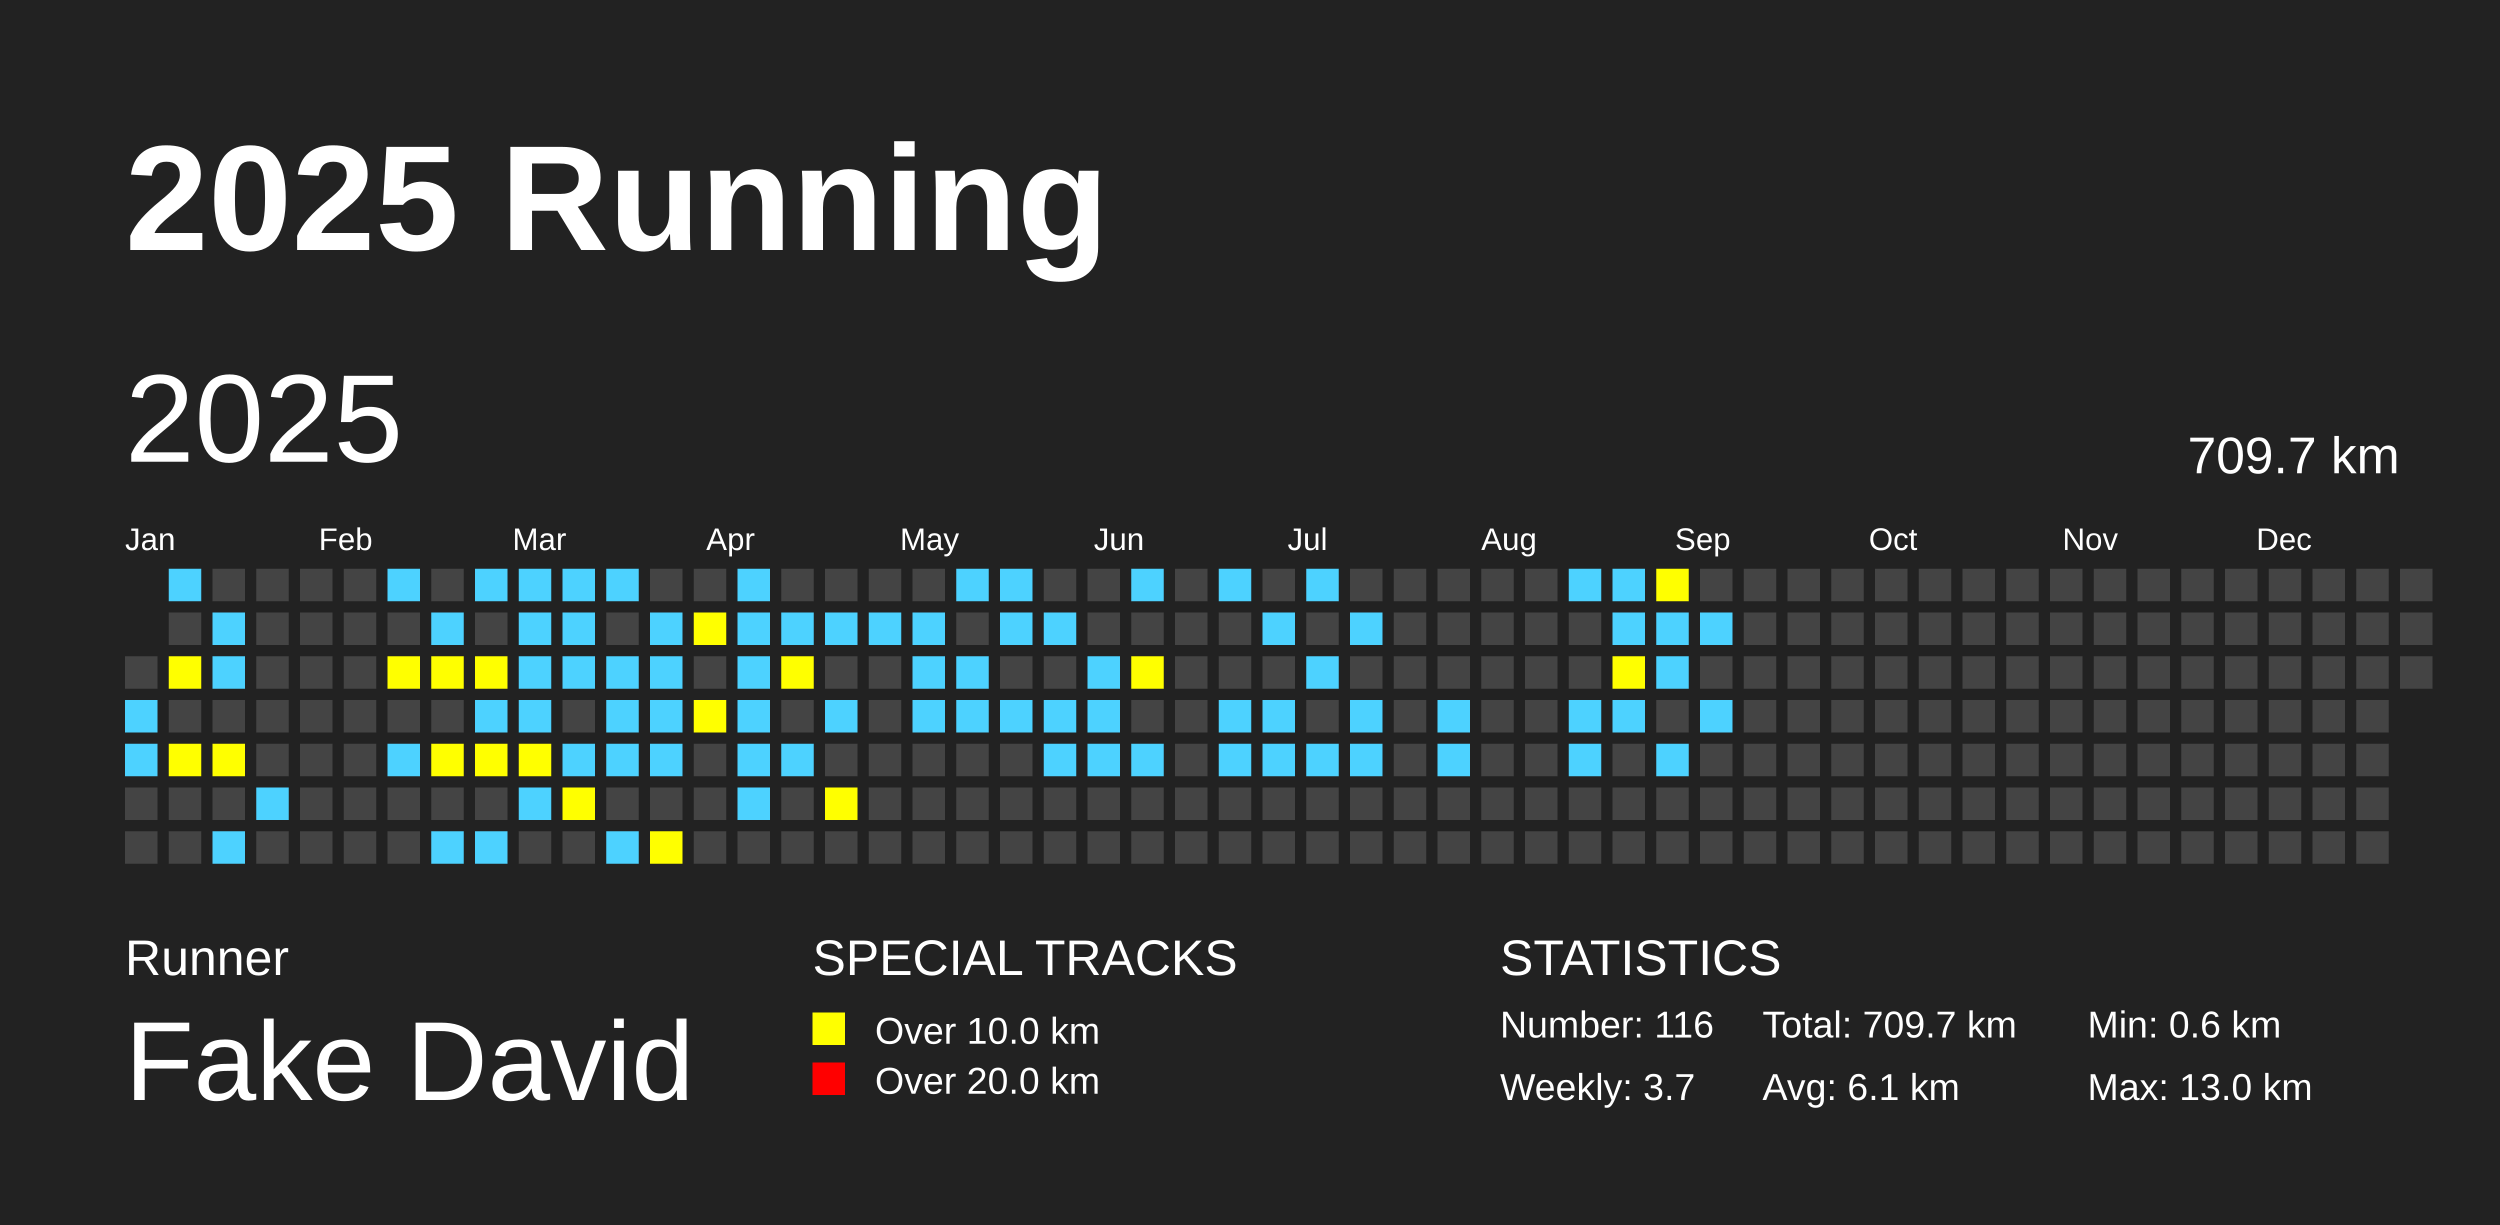
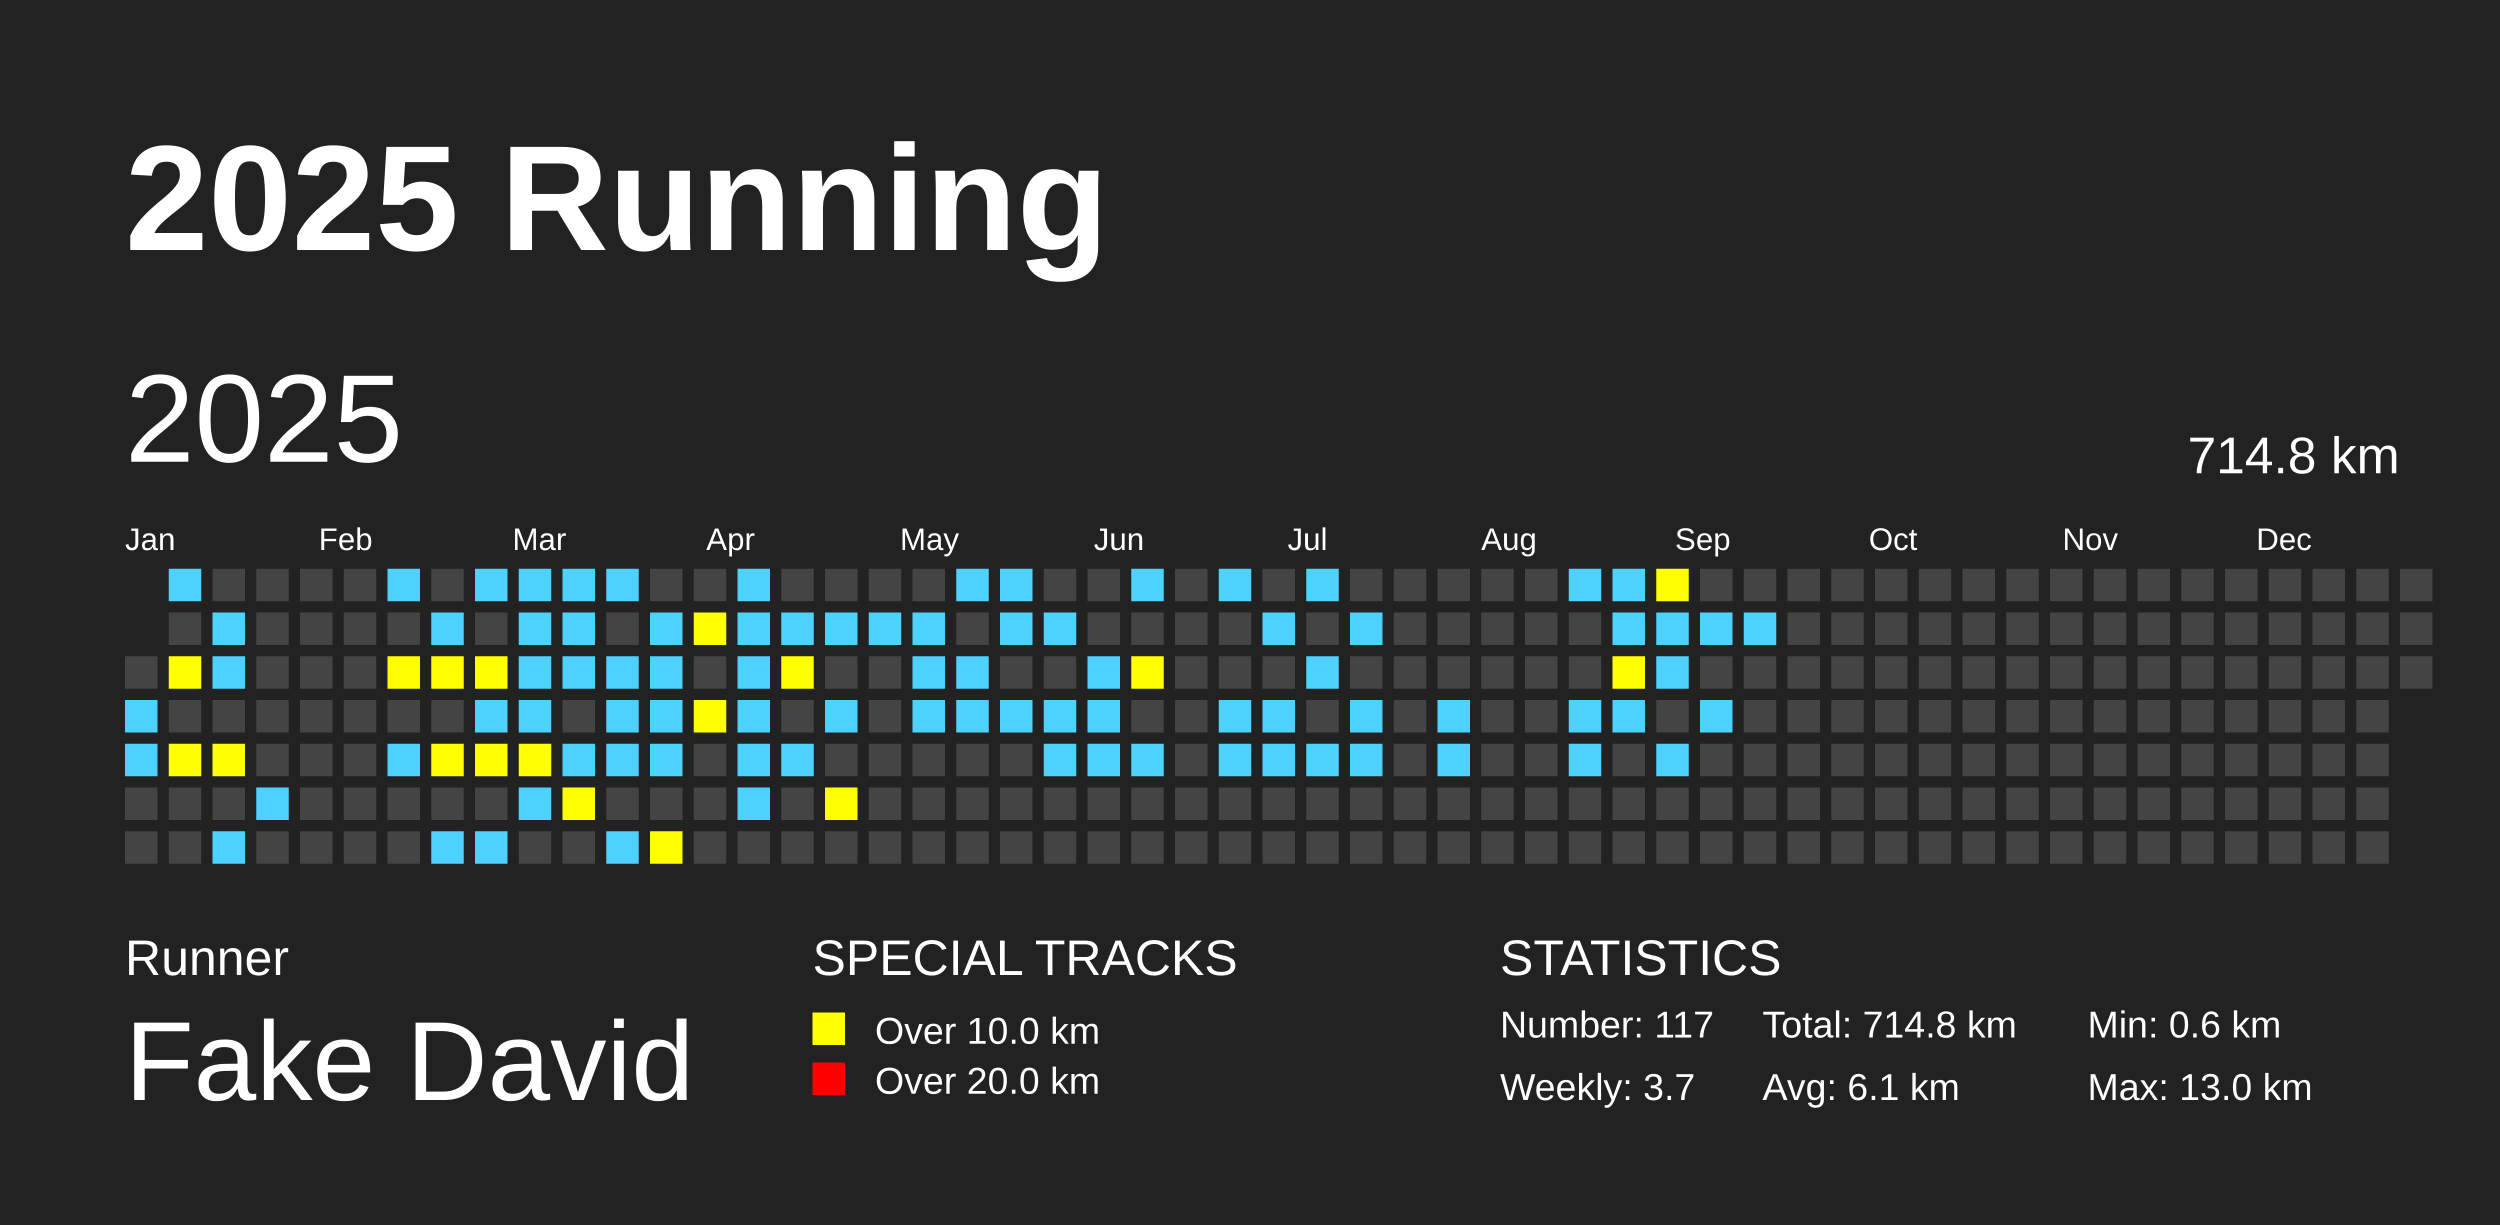
<svg xmlns="http://www.w3.org/2000/svg" baseProfile="full" height="98mm" version="1.1" viewBox="0,0,200,98" width="200mm">
  <defs />
  <rect fill="#222222" height="98" width="200" x="0" y="0" />
  <text fill="#FFFFFF" style="font-size:12px; font-family:Arial; font-weight:bold;" x="10" y="20">2025 Running</text>
  <text fill="#FFFFFF" style="font-size:4px; font-family:Arial" x="10" y="78">Runner</text>
  <text fill="#FFFFFF" style="font-size:9px; font-family:Arial" x="10" y="88">Fake David</text>
  <text fill="#FFFFFF" style="font-size:4px; font-family:Arial" x="65" y="78">SPECIAL TRACKS</text>
  <rect fill="yellow" height="2.6" width="2.6" x="65" y="81" />
  <text fill="#FFFFFF" style="font-size:3px; font-family:Arial" x="70" y="83.5">Over 10.0 km</text>
  <rect fill="red" height="2.6" width="2.6" x="65" y="85" />
  <text fill="#FFFFFF" style="font-size:3px; font-family:Arial" x="70" y="87.5">Over 20.0 km</text>
  <text fill="#FFFFFF" style="font-size:4px; font-family:Arial" x="120" y="78">STATISTICS</text>
-   <text fill="#FFFFFF" style="font-size:3px; font-family:Arial" x="120" y="83">Number: 116</text>
+   <text fill="#FFFFFF" style="font-size:3px; font-family:Arial" x="120" y="83">Number: 117</text>
  <text fill="#FFFFFF" style="font-size:3px; font-family:Arial" x="120" y="88">Weekly: 3.7</text>
-   <text fill="#FFFFFF" style="font-size:3px; font-family:Arial" x="141" y="83">Total: 709.7 km</text>
+   <text fill="#FFFFFF" style="font-size:3px; font-family:Arial" x="141" y="83">Total: 714.8 km</text>
  <text fill="#FFFFFF" style="font-size:3px; font-family:Arial" x="141" y="88">Avg: 6.1 km</text>
  <text fill="#FFFFFF" style="font-size:3px; font-family:Arial" x="167" y="83">Min: 0.6 km</text>
  <text fill="#FFFFFF" style="font-size:3px; font-family:Arial" x="167" y="88">Max: 13.0 km</text>
  <text dominant-baseline="hanging" fill="#FFFFFF" style="font-size:10.0px; font-family:Arial;" x="10" y="30">2025</text>
-   <text dominant-baseline="hanging" fill="#FFFFFF" style="font-size:4.125px; font-family:Arial;" x="175" y="35">709.7 km</text>
+   <text dominant-baseline="hanging" fill="#FFFFFF" style="font-size:4.125px; font-family:Arial;" x="175" y="35">714.8 km</text>
  <text fill="#FFFFFF" style="font-size:2.5px; font-family:Arial" x="10.0" y="44">Jan</text>
  <text fill="#FFFFFF" style="font-size:2.5px; font-family:Arial" x="25.5" y="44">Feb</text>
  <text fill="#FFFFFF" style="font-size:2.5px; font-family:Arial" x="41.0" y="44">Mar</text>
  <text fill="#FFFFFF" style="font-size:2.5px; font-family:Arial" x="56.5" y="44">Apr</text>
  <text fill="#FFFFFF" style="font-size:2.5px; font-family:Arial" x="72.0" y="44">May</text>
  <text fill="#FFFFFF" style="font-size:2.5px; font-family:Arial" x="87.5" y="44">Jun</text>
  <text fill="#FFFFFF" style="font-size:2.5px; font-family:Arial" x="103.0" y="44">Jul</text>
  <text fill="#FFFFFF" style="font-size:2.5px; font-family:Arial" x="118.5" y="44">Aug</text>
  <text fill="#FFFFFF" style="font-size:2.5px; font-family:Arial" x="134.0" y="44">Sep</text>
  <text fill="#FFFFFF" style="font-size:2.5px; font-family:Arial" x="149.5" y="44">Oct</text>
  <text fill="#FFFFFF" style="font-size:2.5px; font-family:Arial" x="165.0" y="44">Nov</text>
  <text fill="#FFFFFF" style="font-size:2.5px; font-family:Arial" x="180.5" y="44">Dec</text>
  <rect fill="#444444" height="2.6" width="2.6" x="10.0" y="52.5" />
  <rect fill="#4DD2FF" height="2.6" width="2.6" x="10.0" y="56.0" />
  <rect fill="#4DD2FF" height="2.6" width="2.6" x="10.0" y="59.5" />
  <rect fill="#444444" height="2.6" width="2.6" x="10.0" y="63.0" />
  <rect fill="#444444" height="2.6" width="2.6" x="10.0" y="66.5" />
  <rect fill="#4DD2FF" height="2.6" width="2.6" x="13.5" y="45.5" />
  <rect fill="#444444" height="2.6" width="2.6" x="13.5" y="49.0" />
  <rect fill="yellow" height="2.6" width="2.6" x="13.5" y="52.5" />
  <rect fill="#444444" height="2.6" width="2.6" x="13.5" y="56.0" />
  <rect fill="yellow" height="2.6" width="2.6" x="13.5" y="59.5" />
  <rect fill="#444444" height="2.6" width="2.6" x="13.5" y="63.0" />
  <rect fill="#444444" height="2.6" width="2.6" x="13.5" y="66.5" />
  <rect fill="#444444" height="2.6" width="2.6" x="17.0" y="45.5" />
  <rect fill="#4DD2FF" height="2.6" width="2.6" x="17.0" y="49.0" />
  <rect fill="#4DD2FF" height="2.6" width="2.6" x="17.0" y="52.5" />
  <rect fill="#444444" height="2.6" width="2.6" x="17.0" y="56.0" />
  <rect fill="yellow" height="2.6" width="2.6" x="17.0" y="59.5" />
  <rect fill="#444444" height="2.6" width="2.6" x="17.0" y="63.0" />
  <rect fill="#4DD2FF" height="2.6" width="2.6" x="17.0" y="66.5" />
  <rect fill="#444444" height="2.6" width="2.6" x="20.5" y="45.5" />
  <rect fill="#444444" height="2.6" width="2.6" x="20.5" y="49.0" />
  <rect fill="#444444" height="2.6" width="2.6" x="20.5" y="52.5" />
  <rect fill="#444444" height="2.6" width="2.6" x="20.5" y="56.0" />
  <rect fill="#444444" height="2.6" width="2.6" x="20.5" y="59.5" />
  <rect fill="#4DD2FF" height="2.6" width="2.6" x="20.5" y="63.0" />
  <rect fill="#444444" height="2.6" width="2.6" x="20.5" y="66.5" />
  <rect fill="#444444" height="2.6" width="2.6" x="24.0" y="45.5" />
  <rect fill="#444444" height="2.6" width="2.6" x="24.0" y="49.0" />
  <rect fill="#444444" height="2.6" width="2.6" x="24.0" y="52.5" />
  <rect fill="#444444" height="2.6" width="2.6" x="24.0" y="56.0" />
  <rect fill="#444444" height="2.6" width="2.6" x="24.0" y="59.5" />
  <rect fill="#444444" height="2.6" width="2.6" x="24.0" y="63.0" />
  <rect fill="#444444" height="2.6" width="2.6" x="24.0" y="66.5" />
  <rect fill="#444444" height="2.6" width="2.6" x="27.5" y="45.5" />
  <rect fill="#444444" height="2.6" width="2.6" x="27.5" y="49.0" />
  <rect fill="#444444" height="2.6" width="2.6" x="27.5" y="52.5" />
  <rect fill="#444444" height="2.6" width="2.6" x="27.5" y="56.0" />
  <rect fill="#444444" height="2.6" width="2.6" x="27.5" y="59.5" />
  <rect fill="#444444" height="2.6" width="2.6" x="27.5" y="63.0" />
  <rect fill="#444444" height="2.6" width="2.6" x="27.5" y="66.5" />
  <rect fill="#4DD2FF" height="2.6" width="2.6" x="31.0" y="45.5" />
  <rect fill="#444444" height="2.6" width="2.6" x="31.0" y="49.0" />
  <rect fill="yellow" height="2.6" width="2.6" x="31.0" y="52.5" />
  <rect fill="#444444" height="2.6" width="2.6" x="31.0" y="56.0" />
  <rect fill="#4DD2FF" height="2.6" width="2.6" x="31.0" y="59.5" />
  <rect fill="#444444" height="2.6" width="2.6" x="31.0" y="63.0" />
  <rect fill="#444444" height="2.6" width="2.6" x="31.0" y="66.5" />
  <rect fill="#444444" height="2.6" width="2.6" x="34.5" y="45.5" />
  <rect fill="#4DD2FF" height="2.6" width="2.6" x="34.5" y="49.0" />
  <rect fill="yellow" height="2.6" width="2.6" x="34.5" y="52.5" />
  <rect fill="#444444" height="2.6" width="2.6" x="34.5" y="56.0" />
  <rect fill="yellow" height="2.6" width="2.6" x="34.5" y="59.5" />
  <rect fill="#444444" height="2.6" width="2.6" x="34.5" y="63.0" />
  <rect fill="#4DD2FF" height="2.6" width="2.6" x="34.5" y="66.5" />
  <rect fill="#4DD2FF" height="2.6" width="2.6" x="38.0" y="45.5" />
  <rect fill="#444444" height="2.6" width="2.6" x="38.0" y="49.0" />
  <rect fill="yellow" height="2.6" width="2.6" x="38.0" y="52.5" />
  <rect fill="#4DD2FF" height="2.6" width="2.6" x="38.0" y="56.0" />
  <rect fill="yellow" height="2.6" width="2.6" x="38.0" y="59.5" />
  <rect fill="#444444" height="2.6" width="2.6" x="38.0" y="63.0" />
  <rect fill="#4DD2FF" height="2.6" width="2.6" x="38.0" y="66.5" />
  <rect fill="#4DD2FF" height="2.6" width="2.6" x="41.5" y="45.5" />
  <rect fill="#4DD2FF" height="2.6" width="2.6" x="41.5" y="49.0" />
  <rect fill="#4DD2FF" height="2.6" width="2.6" x="41.5" y="52.5" />
  <rect fill="#4DD2FF" height="2.6" width="2.6" x="41.5" y="56.0" />
  <rect fill="yellow" height="2.6" width="2.6" x="41.5" y="59.5" />
  <rect fill="#4DD2FF" height="2.6" width="2.6" x="41.5" y="63.0" />
  <rect fill="#444444" height="2.6" width="2.6" x="41.5" y="66.5" />
  <rect fill="#4DD2FF" height="2.6" width="2.6" x="45.0" y="45.5" />
  <rect fill="#4DD2FF" height="2.6" width="2.6" x="45.0" y="49.0" />
  <rect fill="#4DD2FF" height="2.6" width="2.6" x="45.0" y="52.5" />
  <rect fill="#444444" height="2.6" width="2.6" x="45.0" y="56.0" />
  <rect fill="#4DD2FF" height="2.6" width="2.6" x="45.0" y="59.5" />
  <rect fill="yellow" height="2.6" width="2.6" x="45.0" y="63.0" />
  <rect fill="#444444" height="2.6" width="2.6" x="45.0" y="66.5" />
  <rect fill="#4DD2FF" height="2.6" width="2.6" x="48.5" y="45.5" />
  <rect fill="#444444" height="2.6" width="2.6" x="48.5" y="49.0" />
  <rect fill="#4DD2FF" height="2.6" width="2.6" x="48.5" y="52.5" />
  <rect fill="#4DD2FF" height="2.6" width="2.6" x="48.5" y="56.0" />
  <rect fill="#4DD2FF" height="2.6" width="2.6" x="48.5" y="59.5" />
  <rect fill="#444444" height="2.6" width="2.6" x="48.5" y="63.0" />
  <rect fill="#4DD2FF" height="2.6" width="2.6" x="48.5" y="66.5" />
  <rect fill="#444444" height="2.6" width="2.6" x="52.0" y="45.5" />
  <rect fill="#4DD2FF" height="2.6" width="2.6" x="52.0" y="49.0" />
  <rect fill="#4DD2FF" height="2.6" width="2.6" x="52.0" y="52.5" />
  <rect fill="#4DD2FF" height="2.6" width="2.6" x="52.0" y="56.0" />
  <rect fill="#4DD2FF" height="2.6" width="2.6" x="52.0" y="59.5" />
  <rect fill="#444444" height="2.6" width="2.6" x="52.0" y="63.0" />
  <rect fill="yellow" height="2.6" width="2.6" x="52.0" y="66.5" />
  <rect fill="#444444" height="2.6" width="2.6" x="55.5" y="45.5" />
  <rect fill="yellow" height="2.6" width="2.6" x="55.5" y="49.0" />
  <rect fill="#444444" height="2.6" width="2.6" x="55.5" y="52.5" />
  <rect fill="yellow" height="2.6" width="2.6" x="55.5" y="56.0" />
  <rect fill="#444444" height="2.6" width="2.6" x="55.5" y="59.5" />
  <rect fill="#444444" height="2.6" width="2.6" x="55.5" y="63.0" />
  <rect fill="#444444" height="2.6" width="2.6" x="55.5" y="66.5" />
  <rect fill="#4DD2FF" height="2.6" width="2.6" x="59.0" y="45.5" />
  <rect fill="#4DD2FF" height="2.6" width="2.6" x="59.0" y="49.0" />
  <rect fill="#4DD2FF" height="2.6" width="2.6" x="59.0" y="52.5" />
  <rect fill="#4DD2FF" height="2.6" width="2.6" x="59.0" y="56.0" />
  <rect fill="#4DD2FF" height="2.6" width="2.6" x="59.0" y="59.5" />
  <rect fill="#4DD2FF" height="2.6" width="2.6" x="59.0" y="63.0" />
  <rect fill="#444444" height="2.6" width="2.6" x="59.0" y="66.5" />
  <rect fill="#444444" height="2.6" width="2.6" x="62.5" y="45.5" />
  <rect fill="#4DD2FF" height="2.6" width="2.6" x="62.5" y="49.0" />
  <rect fill="yellow" height="2.6" width="2.6" x="62.5" y="52.5" />
  <rect fill="#444444" height="2.6" width="2.6" x="62.5" y="56.0" />
  <rect fill="#4DD2FF" height="2.6" width="2.6" x="62.5" y="59.5" />
  <rect fill="#444444" height="2.6" width="2.6" x="62.5" y="63.0" />
  <rect fill="#444444" height="2.6" width="2.6" x="62.5" y="66.5" />
  <rect fill="#444444" height="2.6" width="2.6" x="66.0" y="45.5" />
  <rect fill="#4DD2FF" height="2.6" width="2.6" x="66.0" y="49.0" />
  <rect fill="#444444" height="2.6" width="2.6" x="66.0" y="52.5" />
  <rect fill="#4DD2FF" height="2.6" width="2.6" x="66.0" y="56.0" />
  <rect fill="#444444" height="2.6" width="2.6" x="66.0" y="59.5" />
  <rect fill="yellow" height="2.6" width="2.6" x="66.0" y="63.0" />
  <rect fill="#444444" height="2.6" width="2.6" x="66.0" y="66.5" />
  <rect fill="#444444" height="2.6" width="2.6" x="69.5" y="45.5" />
  <rect fill="#4DD2FF" height="2.6" width="2.6" x="69.5" y="49.0" />
  <rect fill="#444444" height="2.6" width="2.6" x="69.5" y="52.5" />
  <rect fill="#444444" height="2.6" width="2.6" x="69.5" y="56.0" />
  <rect fill="#444444" height="2.6" width="2.6" x="69.5" y="59.5" />
  <rect fill="#444444" height="2.6" width="2.6" x="69.5" y="63.0" />
  <rect fill="#444444" height="2.6" width="2.6" x="69.5" y="66.5" />
  <rect fill="#444444" height="2.6" width="2.6" x="73.0" y="45.5" />
  <rect fill="#4DD2FF" height="2.6" width="2.6" x="73.0" y="49.0" />
  <rect fill="#4DD2FF" height="2.6" width="2.6" x="73.0" y="52.5" />
  <rect fill="#4DD2FF" height="2.6" width="2.6" x="73.0" y="56.0" />
  <rect fill="#444444" height="2.6" width="2.6" x="73.0" y="59.5" />
  <rect fill="#444444" height="2.6" width="2.6" x="73.0" y="63.0" />
  <rect fill="#444444" height="2.6" width="2.6" x="73.0" y="66.5" />
  <rect fill="#4DD2FF" height="2.6" width="2.6" x="76.5" y="45.5" />
  <rect fill="#444444" height="2.6" width="2.6" x="76.5" y="49.0" />
  <rect fill="#4DD2FF" height="2.6" width="2.6" x="76.5" y="52.5" />
  <rect fill="#4DD2FF" height="2.6" width="2.6" x="76.5" y="56.0" />
  <rect fill="#444444" height="2.6" width="2.6" x="76.5" y="59.5" />
  <rect fill="#444444" height="2.6" width="2.6" x="76.5" y="63.0" />
  <rect fill="#444444" height="2.6" width="2.6" x="76.5" y="66.5" />
  <rect fill="#4DD2FF" height="2.6" width="2.6" x="80.0" y="45.5" />
  <rect fill="#4DD2FF" height="2.6" width="2.6" x="80.0" y="49.0" />
  <rect fill="#444444" height="2.6" width="2.6" x="80.0" y="52.5" />
  <rect fill="#4DD2FF" height="2.6" width="2.6" x="80.0" y="56.0" />
  <rect fill="#444444" height="2.6" width="2.6" x="80.0" y="59.5" />
  <rect fill="#444444" height="2.6" width="2.6" x="80.0" y="63.0" />
  <rect fill="#444444" height="2.6" width="2.6" x="80.0" y="66.5" />
  <rect fill="#444444" height="2.6" width="2.6" x="83.5" y="45.5" />
  <rect fill="#4DD2FF" height="2.6" width="2.6" x="83.5" y="49.0" />
  <rect fill="#444444" height="2.6" width="2.6" x="83.5" y="52.5" />
  <rect fill="#4DD2FF" height="2.6" width="2.6" x="83.5" y="56.0" />
  <rect fill="#4DD2FF" height="2.6" width="2.6" x="83.5" y="59.5" />
  <rect fill="#444444" height="2.6" width="2.6" x="83.5" y="63.0" />
  <rect fill="#444444" height="2.6" width="2.6" x="83.5" y="66.5" />
  <rect fill="#444444" height="2.6" width="2.6" x="87.0" y="45.5" />
  <rect fill="#444444" height="2.6" width="2.6" x="87.0" y="49.0" />
  <rect fill="#4DD2FF" height="2.6" width="2.6" x="87.0" y="52.5" />
  <rect fill="#4DD2FF" height="2.6" width="2.6" x="87.0" y="56.0" />
  <rect fill="#4DD2FF" height="2.6" width="2.6" x="87.0" y="59.5" />
  <rect fill="#444444" height="2.6" width="2.6" x="87.0" y="63.0" />
  <rect fill="#444444" height="2.6" width="2.6" x="87.0" y="66.5" />
  <rect fill="#4DD2FF" height="2.6" width="2.6" x="90.5" y="45.5" />
  <rect fill="#444444" height="2.6" width="2.6" x="90.5" y="49.0" />
  <rect fill="yellow" height="2.6" width="2.6" x="90.5" y="52.5" />
  <rect fill="#444444" height="2.6" width="2.6" x="90.5" y="56.0" />
  <rect fill="#4DD2FF" height="2.6" width="2.6" x="90.5" y="59.5" />
  <rect fill="#444444" height="2.6" width="2.6" x="90.5" y="63.0" />
  <rect fill="#444444" height="2.6" width="2.6" x="90.5" y="66.5" />
  <rect fill="#444444" height="2.6" width="2.6" x="94.0" y="45.5" />
  <rect fill="#444444" height="2.6" width="2.6" x="94.0" y="49.0" />
  <rect fill="#444444" height="2.6" width="2.6" x="94.0" y="52.5" />
  <rect fill="#444444" height="2.6" width="2.6" x="94.0" y="56.0" />
  <rect fill="#444444" height="2.6" width="2.6" x="94.0" y="59.5" />
  <rect fill="#444444" height="2.6" width="2.6" x="94.0" y="63.0" />
  <rect fill="#444444" height="2.6" width="2.6" x="94.0" y="66.5" />
  <rect fill="#4DD2FF" height="2.6" width="2.6" x="97.5" y="45.5" />
  <rect fill="#444444" height="2.6" width="2.6" x="97.5" y="49.0" />
  <rect fill="#444444" height="2.6" width="2.6" x="97.5" y="52.5" />
  <rect fill="#4DD2FF" height="2.6" width="2.6" x="97.5" y="56.0" />
  <rect fill="#4DD2FF" height="2.6" width="2.6" x="97.5" y="59.5" />
  <rect fill="#444444" height="2.6" width="2.6" x="97.5" y="63.0" />
  <rect fill="#444444" height="2.6" width="2.6" x="97.5" y="66.5" />
  <rect fill="#444444" height="2.6" width="2.6" x="101.0" y="45.5" />
  <rect fill="#4DD2FF" height="2.6" width="2.6" x="101.0" y="49.0" />
  <rect fill="#444444" height="2.6" width="2.6" x="101.0" y="52.5" />
  <rect fill="#4DD2FF" height="2.6" width="2.6" x="101.0" y="56.0" />
  <rect fill="#4DD2FF" height="2.6" width="2.6" x="101.0" y="59.5" />
  <rect fill="#444444" height="2.6" width="2.6" x="101.0" y="63.0" />
  <rect fill="#444444" height="2.6" width="2.6" x="101.0" y="66.5" />
  <rect fill="#4DD2FF" height="2.6" width="2.6" x="104.5" y="45.5" />
  <rect fill="#444444" height="2.6" width="2.6" x="104.5" y="49.0" />
  <rect fill="#4DD2FF" height="2.6" width="2.6" x="104.5" y="52.5" />
  <rect fill="#444444" height="2.6" width="2.6" x="104.5" y="56.0" />
  <rect fill="#4DD2FF" height="2.6" width="2.6" x="104.5" y="59.5" />
  <rect fill="#444444" height="2.6" width="2.6" x="104.5" y="63.0" />
  <rect fill="#444444" height="2.6" width="2.6" x="104.5" y="66.5" />
  <rect fill="#444444" height="2.6" width="2.6" x="108.0" y="45.5" />
  <rect fill="#4DD2FF" height="2.6" width="2.6" x="108.0" y="49.0" />
  <rect fill="#444444" height="2.6" width="2.6" x="108.0" y="52.5" />
  <rect fill="#4DD2FF" height="2.6" width="2.6" x="108.0" y="56.0" />
  <rect fill="#4DD2FF" height="2.6" width="2.6" x="108.0" y="59.5" />
  <rect fill="#444444" height="2.6" width="2.6" x="108.0" y="63.0" />
  <rect fill="#444444" height="2.6" width="2.6" x="108.0" y="66.5" />
  <rect fill="#444444" height="2.6" width="2.6" x="111.5" y="45.5" />
  <rect fill="#444444" height="2.6" width="2.6" x="111.5" y="49.0" />
  <rect fill="#444444" height="2.6" width="2.6" x="111.5" y="52.5" />
  <rect fill="#444444" height="2.6" width="2.6" x="111.5" y="56.0" />
  <rect fill="#444444" height="2.6" width="2.6" x="111.5" y="59.5" />
  <rect fill="#444444" height="2.6" width="2.6" x="111.5" y="63.0" />
  <rect fill="#444444" height="2.6" width="2.6" x="111.5" y="66.5" />
  <rect fill="#444444" height="2.6" width="2.6" x="115.0" y="45.5" />
  <rect fill="#444444" height="2.6" width="2.6" x="115.0" y="49.0" />
  <rect fill="#444444" height="2.6" width="2.6" x="115.0" y="52.5" />
  <rect fill="#4DD2FF" height="2.6" width="2.6" x="115.0" y="56.0" />
  <rect fill="#4DD2FF" height="2.6" width="2.6" x="115.0" y="59.5" />
  <rect fill="#444444" height="2.6" width="2.6" x="115.0" y="63.0" />
  <rect fill="#444444" height="2.6" width="2.6" x="115.0" y="66.5" />
  <rect fill="#444444" height="2.6" width="2.6" x="118.5" y="45.5" />
  <rect fill="#444444" height="2.6" width="2.6" x="118.5" y="49.0" />
  <rect fill="#444444" height="2.6" width="2.6" x="118.5" y="52.5" />
  <rect fill="#444444" height="2.6" width="2.6" x="118.5" y="56.0" />
  <rect fill="#444444" height="2.6" width="2.6" x="118.5" y="59.5" />
  <rect fill="#444444" height="2.6" width="2.6" x="118.5" y="63.0" />
  <rect fill="#444444" height="2.6" width="2.6" x="118.5" y="66.5" />
  <rect fill="#444444" height="2.6" width="2.6" x="122.0" y="45.5" />
  <rect fill="#444444" height="2.6" width="2.6" x="122.0" y="49.0" />
  <rect fill="#444444" height="2.6" width="2.6" x="122.0" y="52.5" />
  <rect fill="#444444" height="2.6" width="2.6" x="122.0" y="56.0" />
  <rect fill="#444444" height="2.6" width="2.6" x="122.0" y="59.5" />
  <rect fill="#444444" height="2.6" width="2.6" x="122.0" y="63.0" />
  <rect fill="#444444" height="2.6" width="2.6" x="122.0" y="66.5" />
  <rect fill="#4DD2FF" height="2.6" width="2.6" x="125.5" y="45.5" />
  <rect fill="#444444" height="2.6" width="2.6" x="125.5" y="49.0" />
  <rect fill="#444444" height="2.6" width="2.6" x="125.5" y="52.5" />
  <rect fill="#4DD2FF" height="2.6" width="2.6" x="125.5" y="56.0" />
  <rect fill="#4DD2FF" height="2.6" width="2.6" x="125.5" y="59.5" />
  <rect fill="#444444" height="2.6" width="2.6" x="125.5" y="63.0" />
  <rect fill="#444444" height="2.6" width="2.6" x="125.5" y="66.5" />
  <rect fill="#4DD2FF" height="2.6" width="2.6" x="129.0" y="45.5" />
  <rect fill="#4DD2FF" height="2.6" width="2.6" x="129.0" y="49.0" />
  <rect fill="yellow" height="2.6" width="2.6" x="129.0" y="52.5" />
  <rect fill="#4DD2FF" height="2.6" width="2.6" x="129.0" y="56.0" />
  <rect fill="#444444" height="2.6" width="2.6" x="129.0" y="59.5" />
  <rect fill="#444444" height="2.6" width="2.6" x="129.0" y="63.0" />
  <rect fill="#444444" height="2.6" width="2.6" x="129.0" y="66.5" />
  <rect fill="yellow" height="2.6" width="2.6" x="132.5" y="45.5" />
  <rect fill="#4DD2FF" height="2.6" width="2.6" x="132.5" y="49.0" />
  <rect fill="#4DD2FF" height="2.6" width="2.6" x="132.5" y="52.5" />
  <rect fill="#444444" height="2.6" width="2.6" x="132.5" y="56.0" />
  <rect fill="#4DD2FF" height="2.6" width="2.6" x="132.5" y="59.5" />
  <rect fill="#444444" height="2.6" width="2.6" x="132.5" y="63.0" />
  <rect fill="#444444" height="2.6" width="2.6" x="132.5" y="66.5" />
  <rect fill="#444444" height="2.6" width="2.6" x="136.0" y="45.5" />
  <rect fill="#4DD2FF" height="2.6" width="2.6" x="136.0" y="49.0" />
  <rect fill="#444444" height="2.6" width="2.6" x="136.0" y="52.5" />
  <rect fill="#4DD2FF" height="2.6" width="2.6" x="136.0" y="56.0" />
  <rect fill="#444444" height="2.6" width="2.6" x="136.0" y="59.5" />
  <rect fill="#444444" height="2.6" width="2.6" x="136.0" y="63.0" />
  <rect fill="#444444" height="2.6" width="2.6" x="136.0" y="66.5" />
  <rect fill="#444444" height="2.6" width="2.6" x="139.5" y="45.5" />
-   <rect fill="#444444" height="2.6" width="2.6" x="139.5" y="49.0" />
+   <rect fill="#4DD2FF" height="2.6" width="2.6" x="139.5" y="49.0" />
  <rect fill="#444444" height="2.6" width="2.6" x="139.5" y="52.5" />
  <rect fill="#444444" height="2.6" width="2.6" x="139.5" y="56.0" />
  <rect fill="#444444" height="2.6" width="2.6" x="139.5" y="59.5" />
  <rect fill="#444444" height="2.6" width="2.6" x="139.5" y="63.0" />
  <rect fill="#444444" height="2.6" width="2.6" x="139.5" y="66.5" />
  <rect fill="#444444" height="2.6" width="2.6" x="143.0" y="45.5" />
  <rect fill="#444444" height="2.6" width="2.6" x="143.0" y="49.0" />
  <rect fill="#444444" height="2.6" width="2.6" x="143.0" y="52.5" />
  <rect fill="#444444" height="2.6" width="2.6" x="143.0" y="56.0" />
  <rect fill="#444444" height="2.6" width="2.6" x="143.0" y="59.5" />
  <rect fill="#444444" height="2.6" width="2.6" x="143.0" y="63.0" />
  <rect fill="#444444" height="2.6" width="2.6" x="143.0" y="66.5" />
  <rect fill="#444444" height="2.6" width="2.6" x="146.5" y="45.5" />
  <rect fill="#444444" height="2.6" width="2.6" x="146.5" y="49.0" />
  <rect fill="#444444" height="2.6" width="2.6" x="146.5" y="52.5" />
  <rect fill="#444444" height="2.6" width="2.6" x="146.5" y="56.0" />
  <rect fill="#444444" height="2.6" width="2.6" x="146.5" y="59.5" />
  <rect fill="#444444" height="2.6" width="2.6" x="146.5" y="63.0" />
  <rect fill="#444444" height="2.6" width="2.6" x="146.5" y="66.5" />
  <rect fill="#444444" height="2.6" width="2.6" x="150.0" y="45.5" />
  <rect fill="#444444" height="2.6" width="2.6" x="150.0" y="49.0" />
  <rect fill="#444444" height="2.6" width="2.6" x="150.0" y="52.5" />
  <rect fill="#444444" height="2.6" width="2.6" x="150.0" y="56.0" />
  <rect fill="#444444" height="2.6" width="2.6" x="150.0" y="59.5" />
  <rect fill="#444444" height="2.6" width="2.6" x="150.0" y="63.0" />
  <rect fill="#444444" height="2.6" width="2.6" x="150.0" y="66.5" />
  <rect fill="#444444" height="2.6" width="2.6" x="153.5" y="45.5" />
  <rect fill="#444444" height="2.6" width="2.6" x="153.5" y="49.0" />
  <rect fill="#444444" height="2.6" width="2.6" x="153.5" y="52.5" />
  <rect fill="#444444" height="2.6" width="2.6" x="153.5" y="56.0" />
  <rect fill="#444444" height="2.6" width="2.6" x="153.5" y="59.5" />
  <rect fill="#444444" height="2.6" width="2.6" x="153.5" y="63.0" />
  <rect fill="#444444" height="2.6" width="2.6" x="153.5" y="66.5" />
  <rect fill="#444444" height="2.6" width="2.6" x="157.0" y="45.5" />
  <rect fill="#444444" height="2.6" width="2.6" x="157.0" y="49.0" />
  <rect fill="#444444" height="2.6" width="2.6" x="157.0" y="52.5" />
  <rect fill="#444444" height="2.6" width="2.6" x="157.0" y="56.0" />
  <rect fill="#444444" height="2.6" width="2.6" x="157.0" y="59.5" />
  <rect fill="#444444" height="2.6" width="2.6" x="157.0" y="63.0" />
  <rect fill="#444444" height="2.6" width="2.6" x="157.0" y="66.5" />
  <rect fill="#444444" height="2.6" width="2.6" x="160.5" y="45.5" />
  <rect fill="#444444" height="2.6" width="2.6" x="160.5" y="49.0" />
  <rect fill="#444444" height="2.6" width="2.6" x="160.5" y="52.5" />
  <rect fill="#444444" height="2.6" width="2.6" x="160.5" y="56.0" />
  <rect fill="#444444" height="2.6" width="2.6" x="160.5" y="59.5" />
  <rect fill="#444444" height="2.6" width="2.6" x="160.5" y="63.0" />
  <rect fill="#444444" height="2.6" width="2.6" x="160.5" y="66.5" />
  <rect fill="#444444" height="2.6" width="2.6" x="164.0" y="45.5" />
  <rect fill="#444444" height="2.6" width="2.6" x="164.0" y="49.0" />
  <rect fill="#444444" height="2.6" width="2.6" x="164.0" y="52.5" />
  <rect fill="#444444" height="2.6" width="2.6" x="164.0" y="56.0" />
  <rect fill="#444444" height="2.6" width="2.6" x="164.0" y="59.5" />
  <rect fill="#444444" height="2.6" width="2.6" x="164.0" y="63.0" />
  <rect fill="#444444" height="2.6" width="2.6" x="164.0" y="66.5" />
  <rect fill="#444444" height="2.6" width="2.6" x="167.5" y="45.5" />
  <rect fill="#444444" height="2.6" width="2.6" x="167.5" y="49.0" />
  <rect fill="#444444" height="2.6" width="2.6" x="167.5" y="52.5" />
  <rect fill="#444444" height="2.6" width="2.6" x="167.5" y="56.0" />
  <rect fill="#444444" height="2.6" width="2.6" x="167.5" y="59.5" />
  <rect fill="#444444" height="2.6" width="2.6" x="167.5" y="63.0" />
  <rect fill="#444444" height="2.6" width="2.6" x="167.5" y="66.5" />
  <rect fill="#444444" height="2.6" width="2.6" x="171.0" y="45.5" />
  <rect fill="#444444" height="2.6" width="2.6" x="171.0" y="49.0" />
  <rect fill="#444444" height="2.6" width="2.6" x="171.0" y="52.5" />
  <rect fill="#444444" height="2.6" width="2.6" x="171.0" y="56.0" />
  <rect fill="#444444" height="2.6" width="2.6" x="171.0" y="59.5" />
  <rect fill="#444444" height="2.6" width="2.6" x="171.0" y="63.0" />
  <rect fill="#444444" height="2.6" width="2.6" x="171.0" y="66.5" />
  <rect fill="#444444" height="2.6" width="2.6" x="174.5" y="45.5" />
  <rect fill="#444444" height="2.6" width="2.6" x="174.5" y="49.0" />
  <rect fill="#444444" height="2.6" width="2.6" x="174.5" y="52.5" />
  <rect fill="#444444" height="2.6" width="2.6" x="174.5" y="56.0" />
  <rect fill="#444444" height="2.6" width="2.6" x="174.5" y="59.5" />
  <rect fill="#444444" height="2.6" width="2.6" x="174.5" y="63.0" />
  <rect fill="#444444" height="2.6" width="2.6" x="174.5" y="66.5" />
  <rect fill="#444444" height="2.6" width="2.6" x="178.0" y="45.5" />
  <rect fill="#444444" height="2.6" width="2.6" x="178.0" y="49.0" />
  <rect fill="#444444" height="2.6" width="2.6" x="178.0" y="52.5" />
  <rect fill="#444444" height="2.6" width="2.6" x="178.0" y="56.0" />
  <rect fill="#444444" height="2.6" width="2.6" x="178.0" y="59.5" />
  <rect fill="#444444" height="2.6" width="2.6" x="178.0" y="63.0" />
  <rect fill="#444444" height="2.6" width="2.6" x="178.0" y="66.5" />
  <rect fill="#444444" height="2.6" width="2.6" x="181.5" y="45.5" />
  <rect fill="#444444" height="2.6" width="2.6" x="181.5" y="49.0" />
  <rect fill="#444444" height="2.6" width="2.6" x="181.5" y="52.5" />
  <rect fill="#444444" height="2.6" width="2.6" x="181.5" y="56.0" />
  <rect fill="#444444" height="2.6" width="2.6" x="181.5" y="59.5" />
  <rect fill="#444444" height="2.6" width="2.6" x="181.5" y="63.0" />
  <rect fill="#444444" height="2.6" width="2.6" x="181.5" y="66.5" />
  <rect fill="#444444" height="2.6" width="2.6" x="185.0" y="45.5" />
  <rect fill="#444444" height="2.6" width="2.6" x="185.0" y="49.0" />
  <rect fill="#444444" height="2.6" width="2.6" x="185.0" y="52.5" />
  <rect fill="#444444" height="2.6" width="2.6" x="185.0" y="56.0" />
  <rect fill="#444444" height="2.6" width="2.6" x="185.0" y="59.5" />
  <rect fill="#444444" height="2.6" width="2.6" x="185.0" y="63.0" />
  <rect fill="#444444" height="2.6" width="2.6" x="185.0" y="66.5" />
  <rect fill="#444444" height="2.6" width="2.6" x="188.5" y="45.5" />
  <rect fill="#444444" height="2.6" width="2.6" x="188.5" y="49.0" />
  <rect fill="#444444" height="2.6" width="2.6" x="188.5" y="52.5" />
  <rect fill="#444444" height="2.6" width="2.6" x="188.5" y="56.0" />
  <rect fill="#444444" height="2.6" width="2.6" x="188.5" y="59.5" />
  <rect fill="#444444" height="2.6" width="2.6" x="188.5" y="63.0" />
  <rect fill="#444444" height="2.6" width="2.6" x="188.5" y="66.5" />
  <rect fill="#444444" height="2.6" width="2.6" x="192.0" y="45.5" />
  <rect fill="#444444" height="2.6" width="2.6" x="192.0" y="49.0" />
  <rect fill="#444444" height="2.6" width="2.6" x="192.0" y="52.5" />
</svg>
